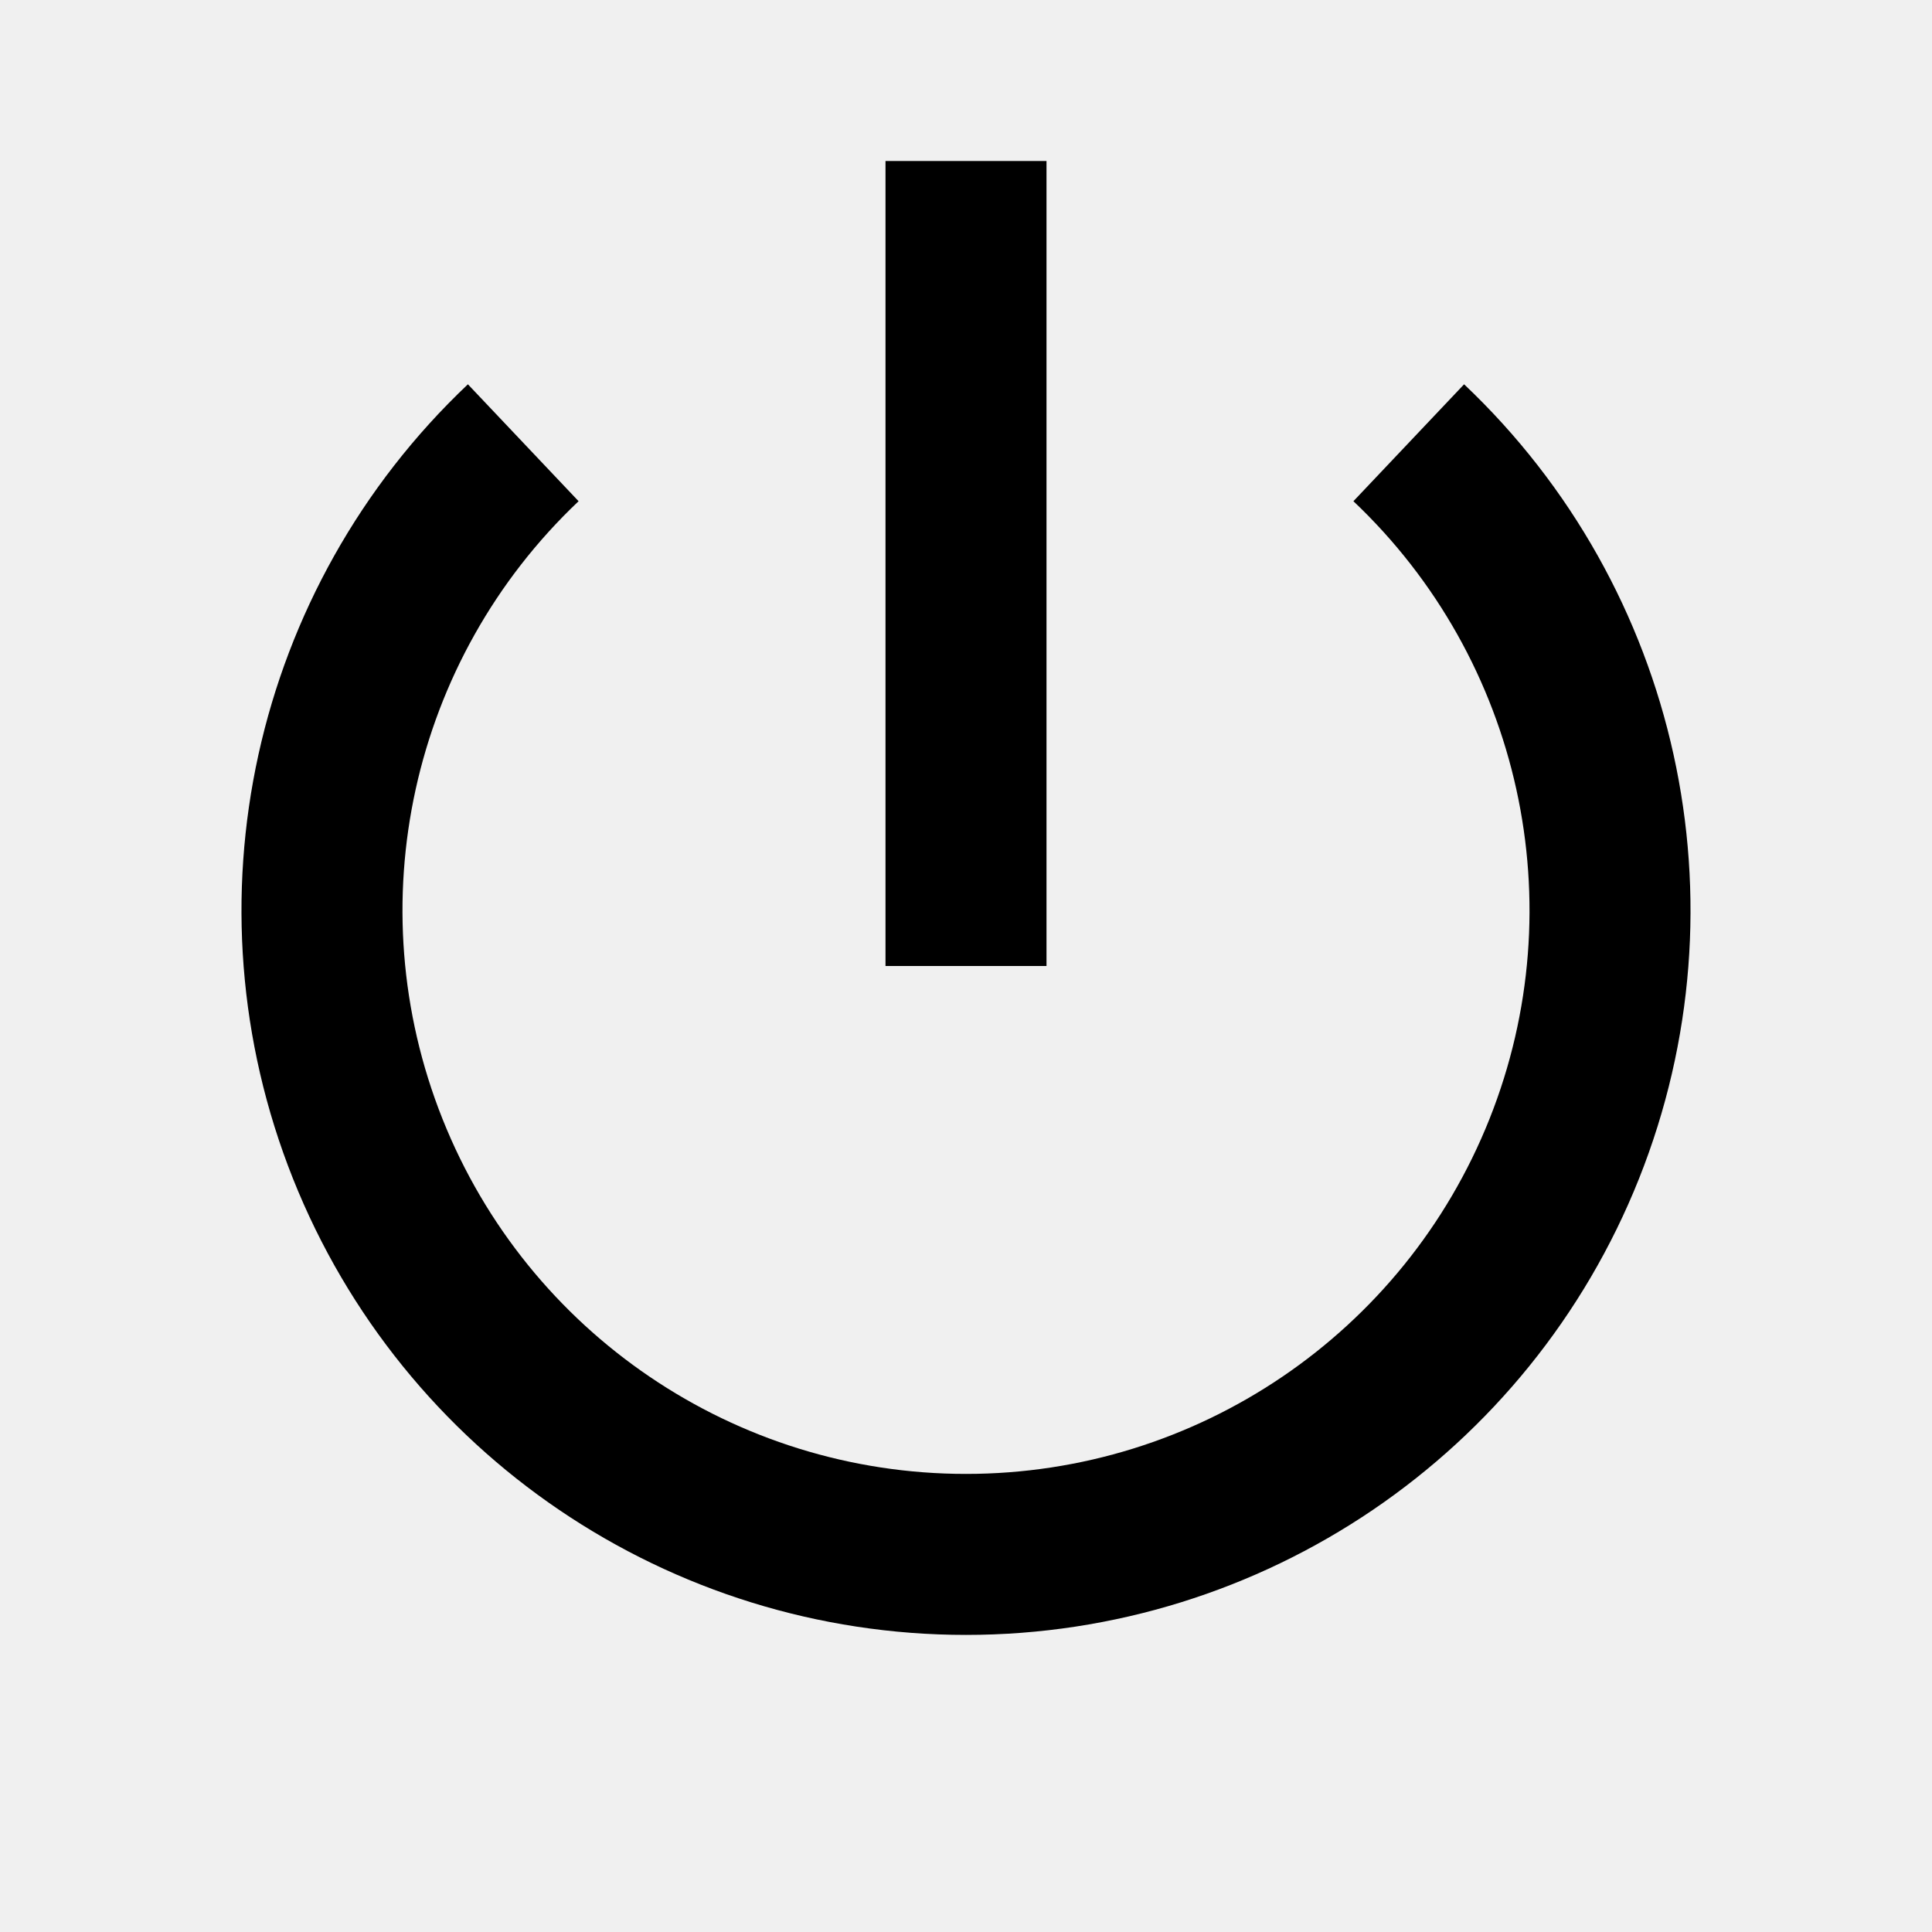
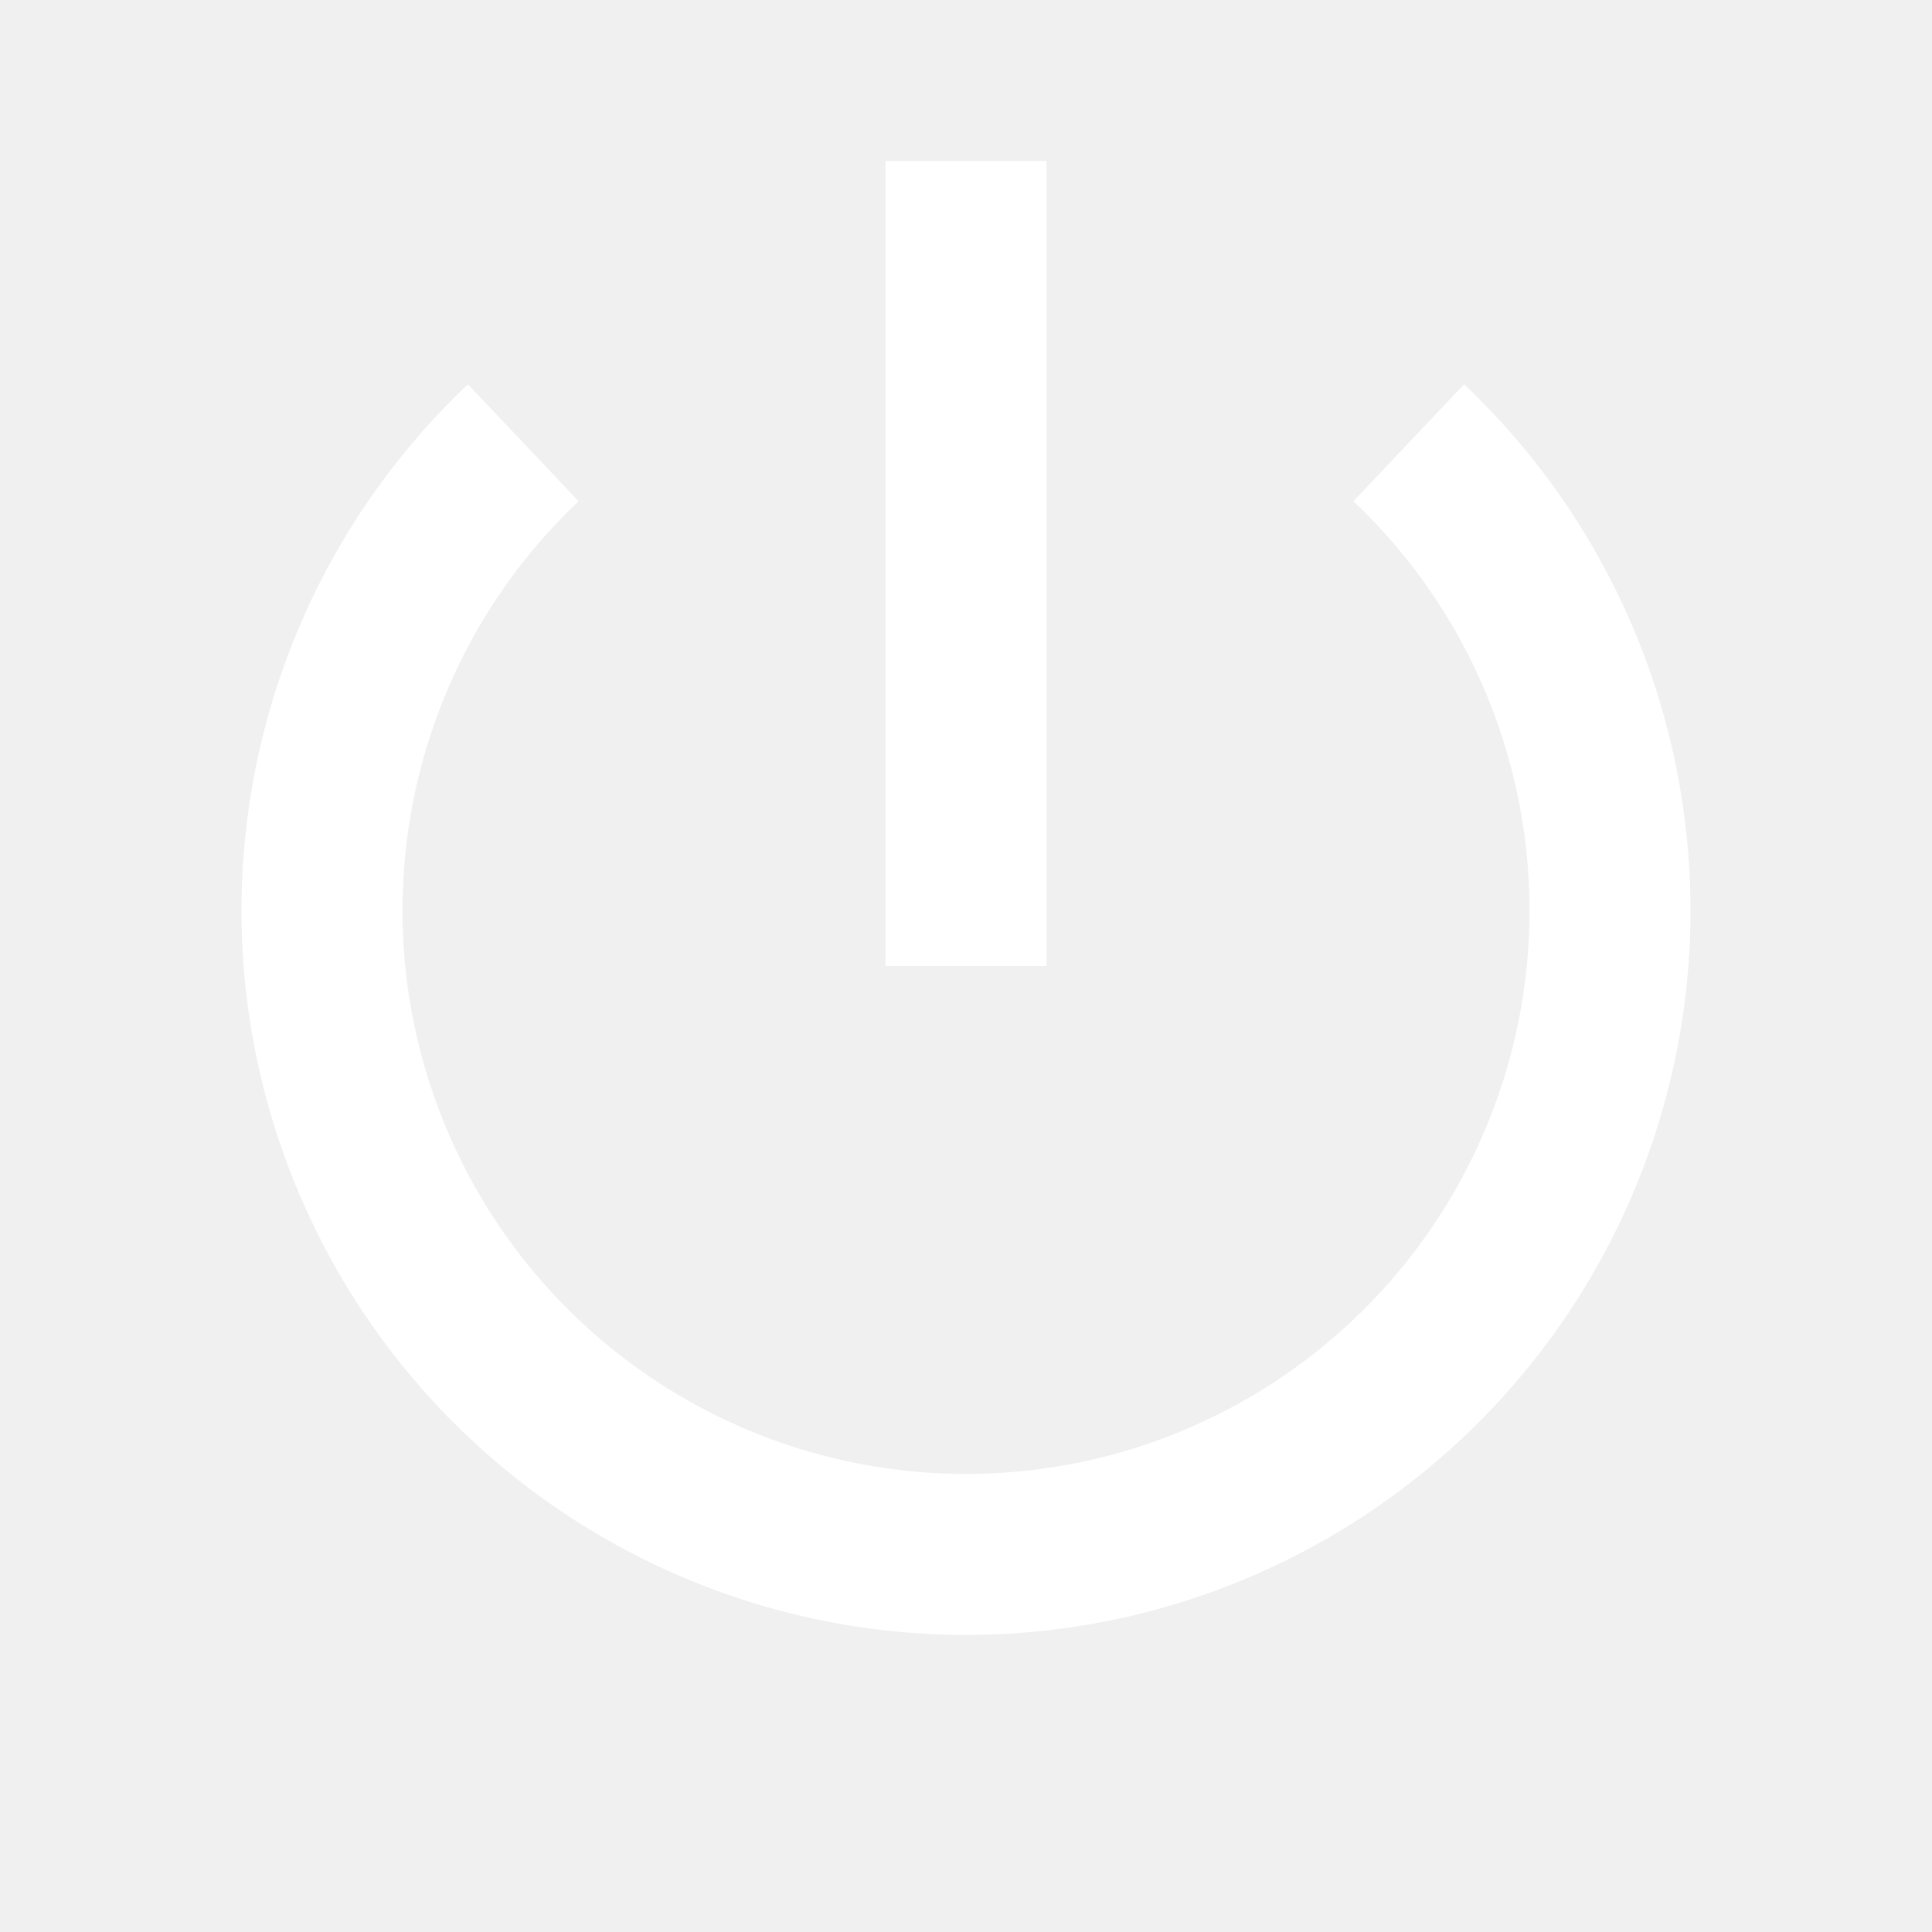
- <svg xmlns="http://www.w3.org/2000/svg" viewBox="0 0 24 24" fill="none" stroke="currentColor" stroke-width="2">
+ <svg xmlns="http://www.w3.org/2000/svg" viewBox="0 0 24 24" fill="none" stroke="#ffffff" stroke-width="2">
  <path d="M12 2v10M6.5 5.5a8 8 0 1 0 11 0" />
</svg>
